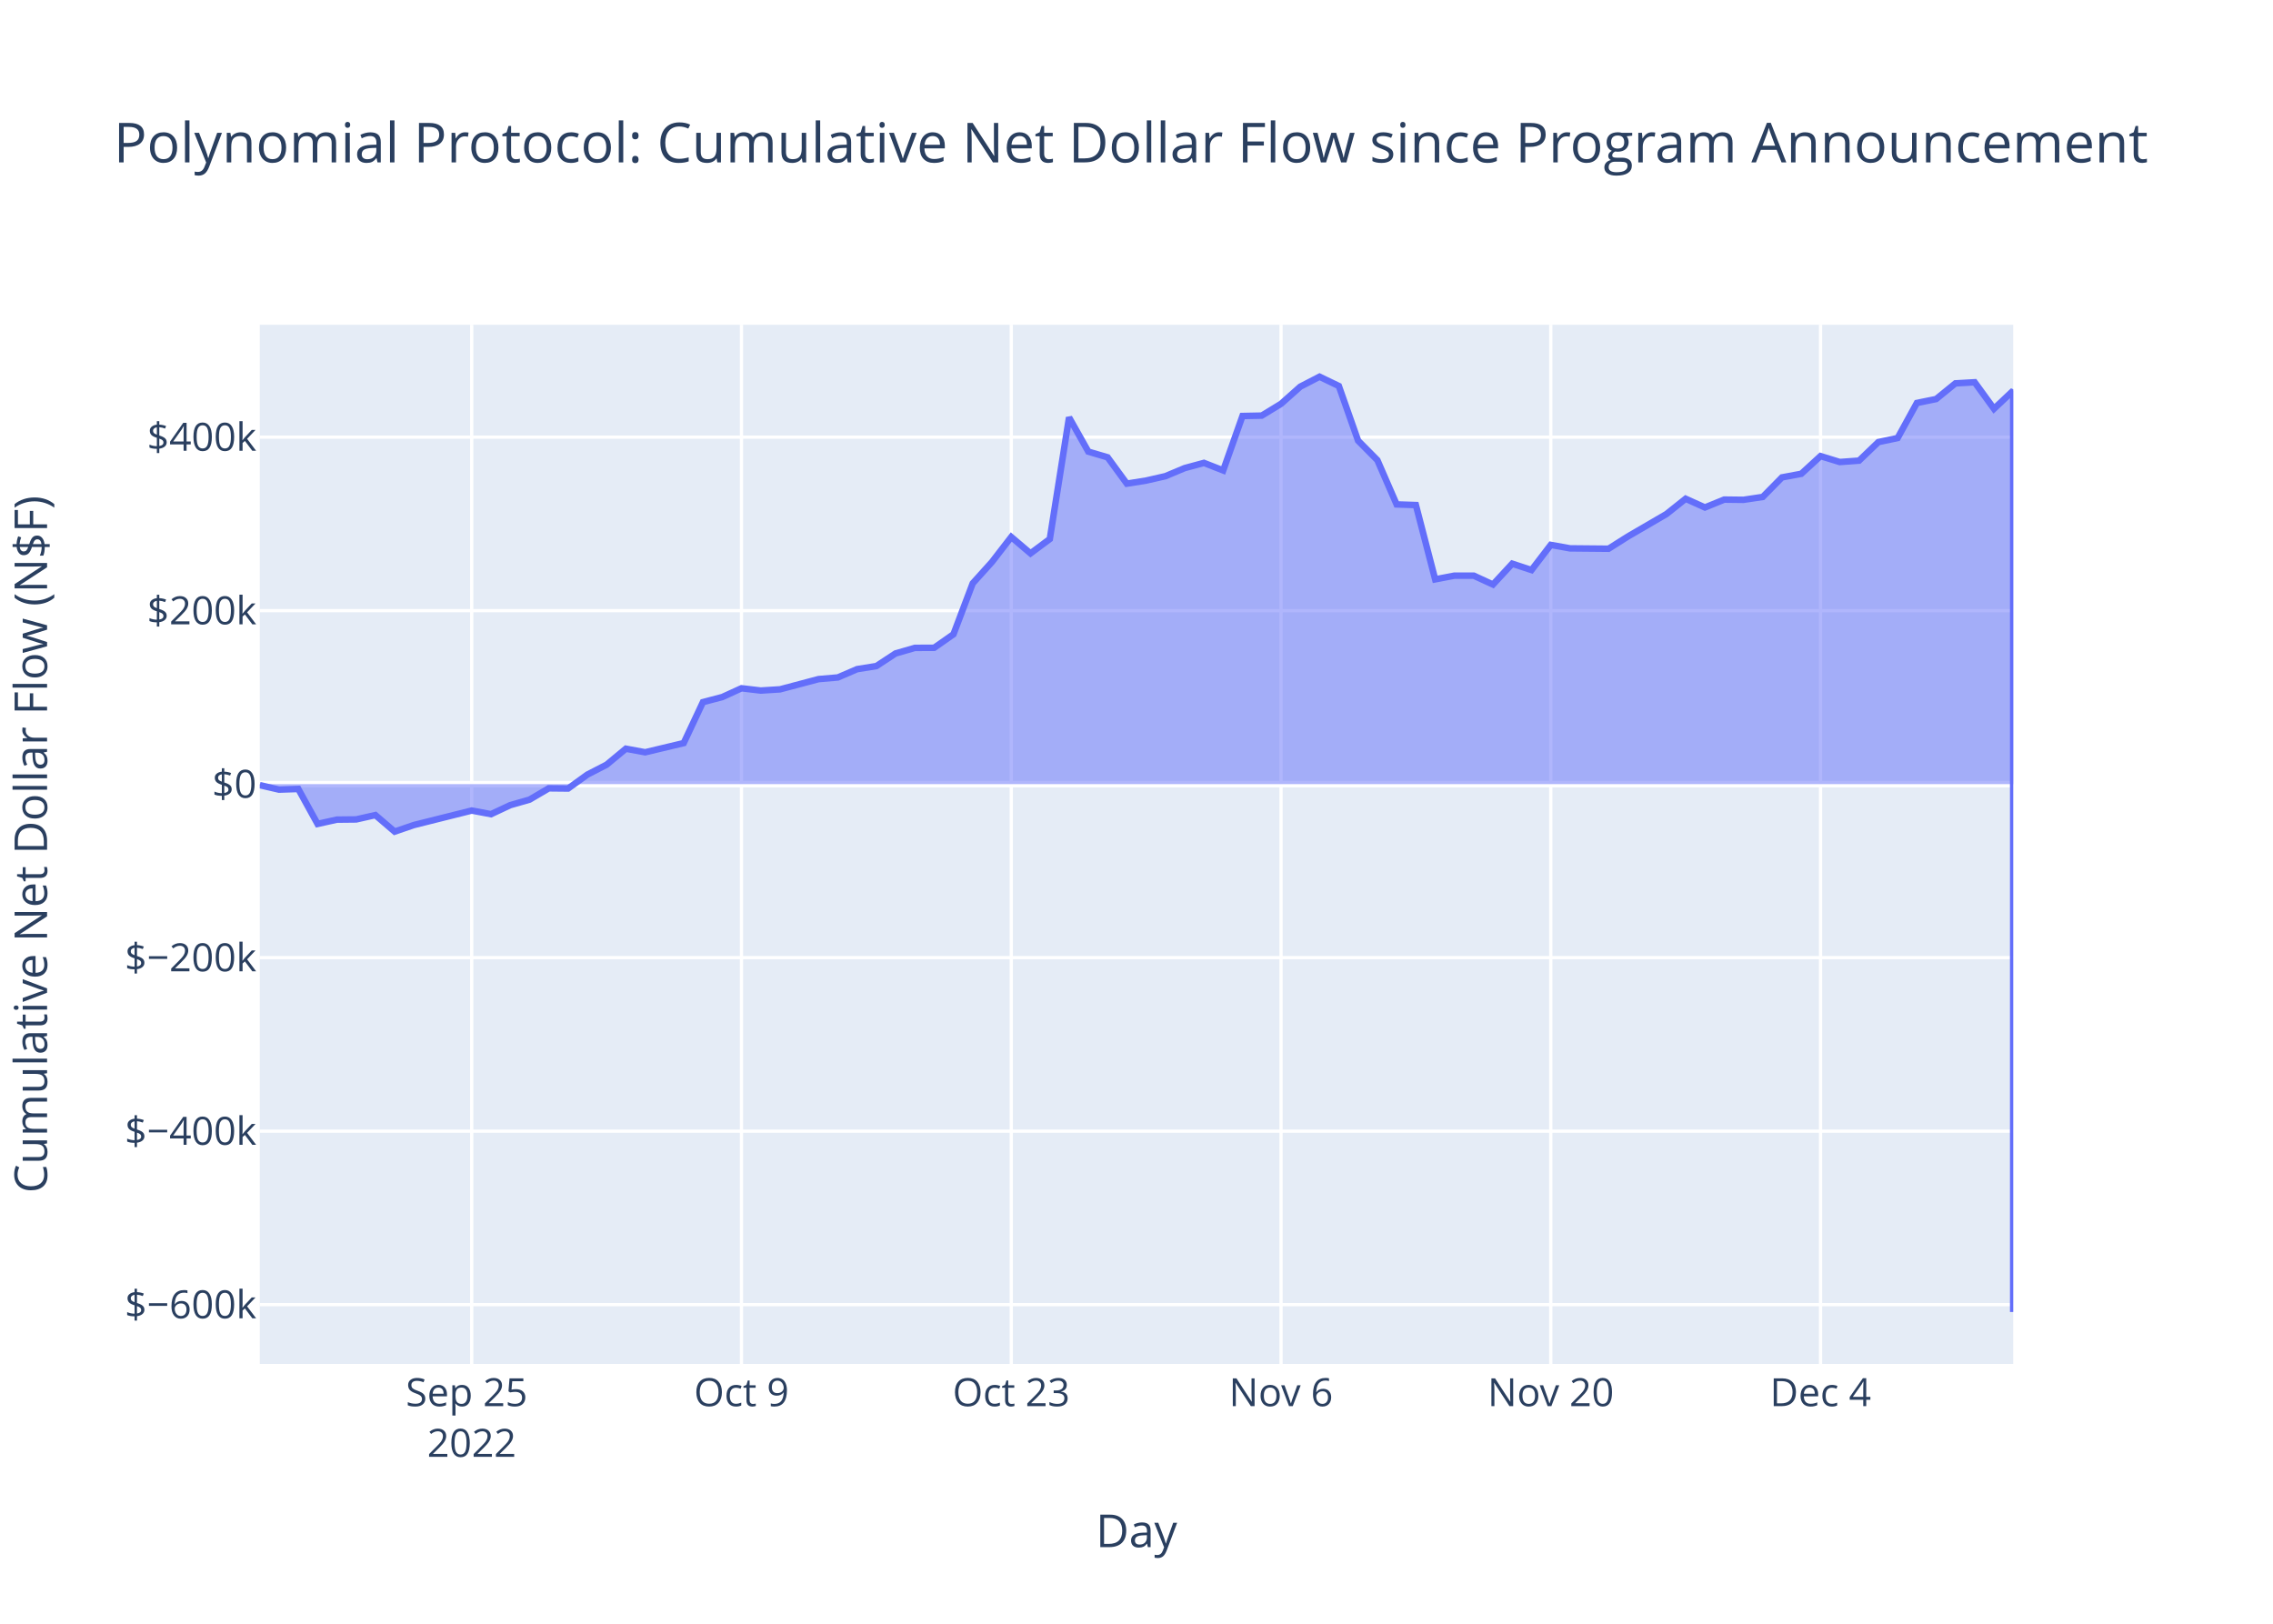
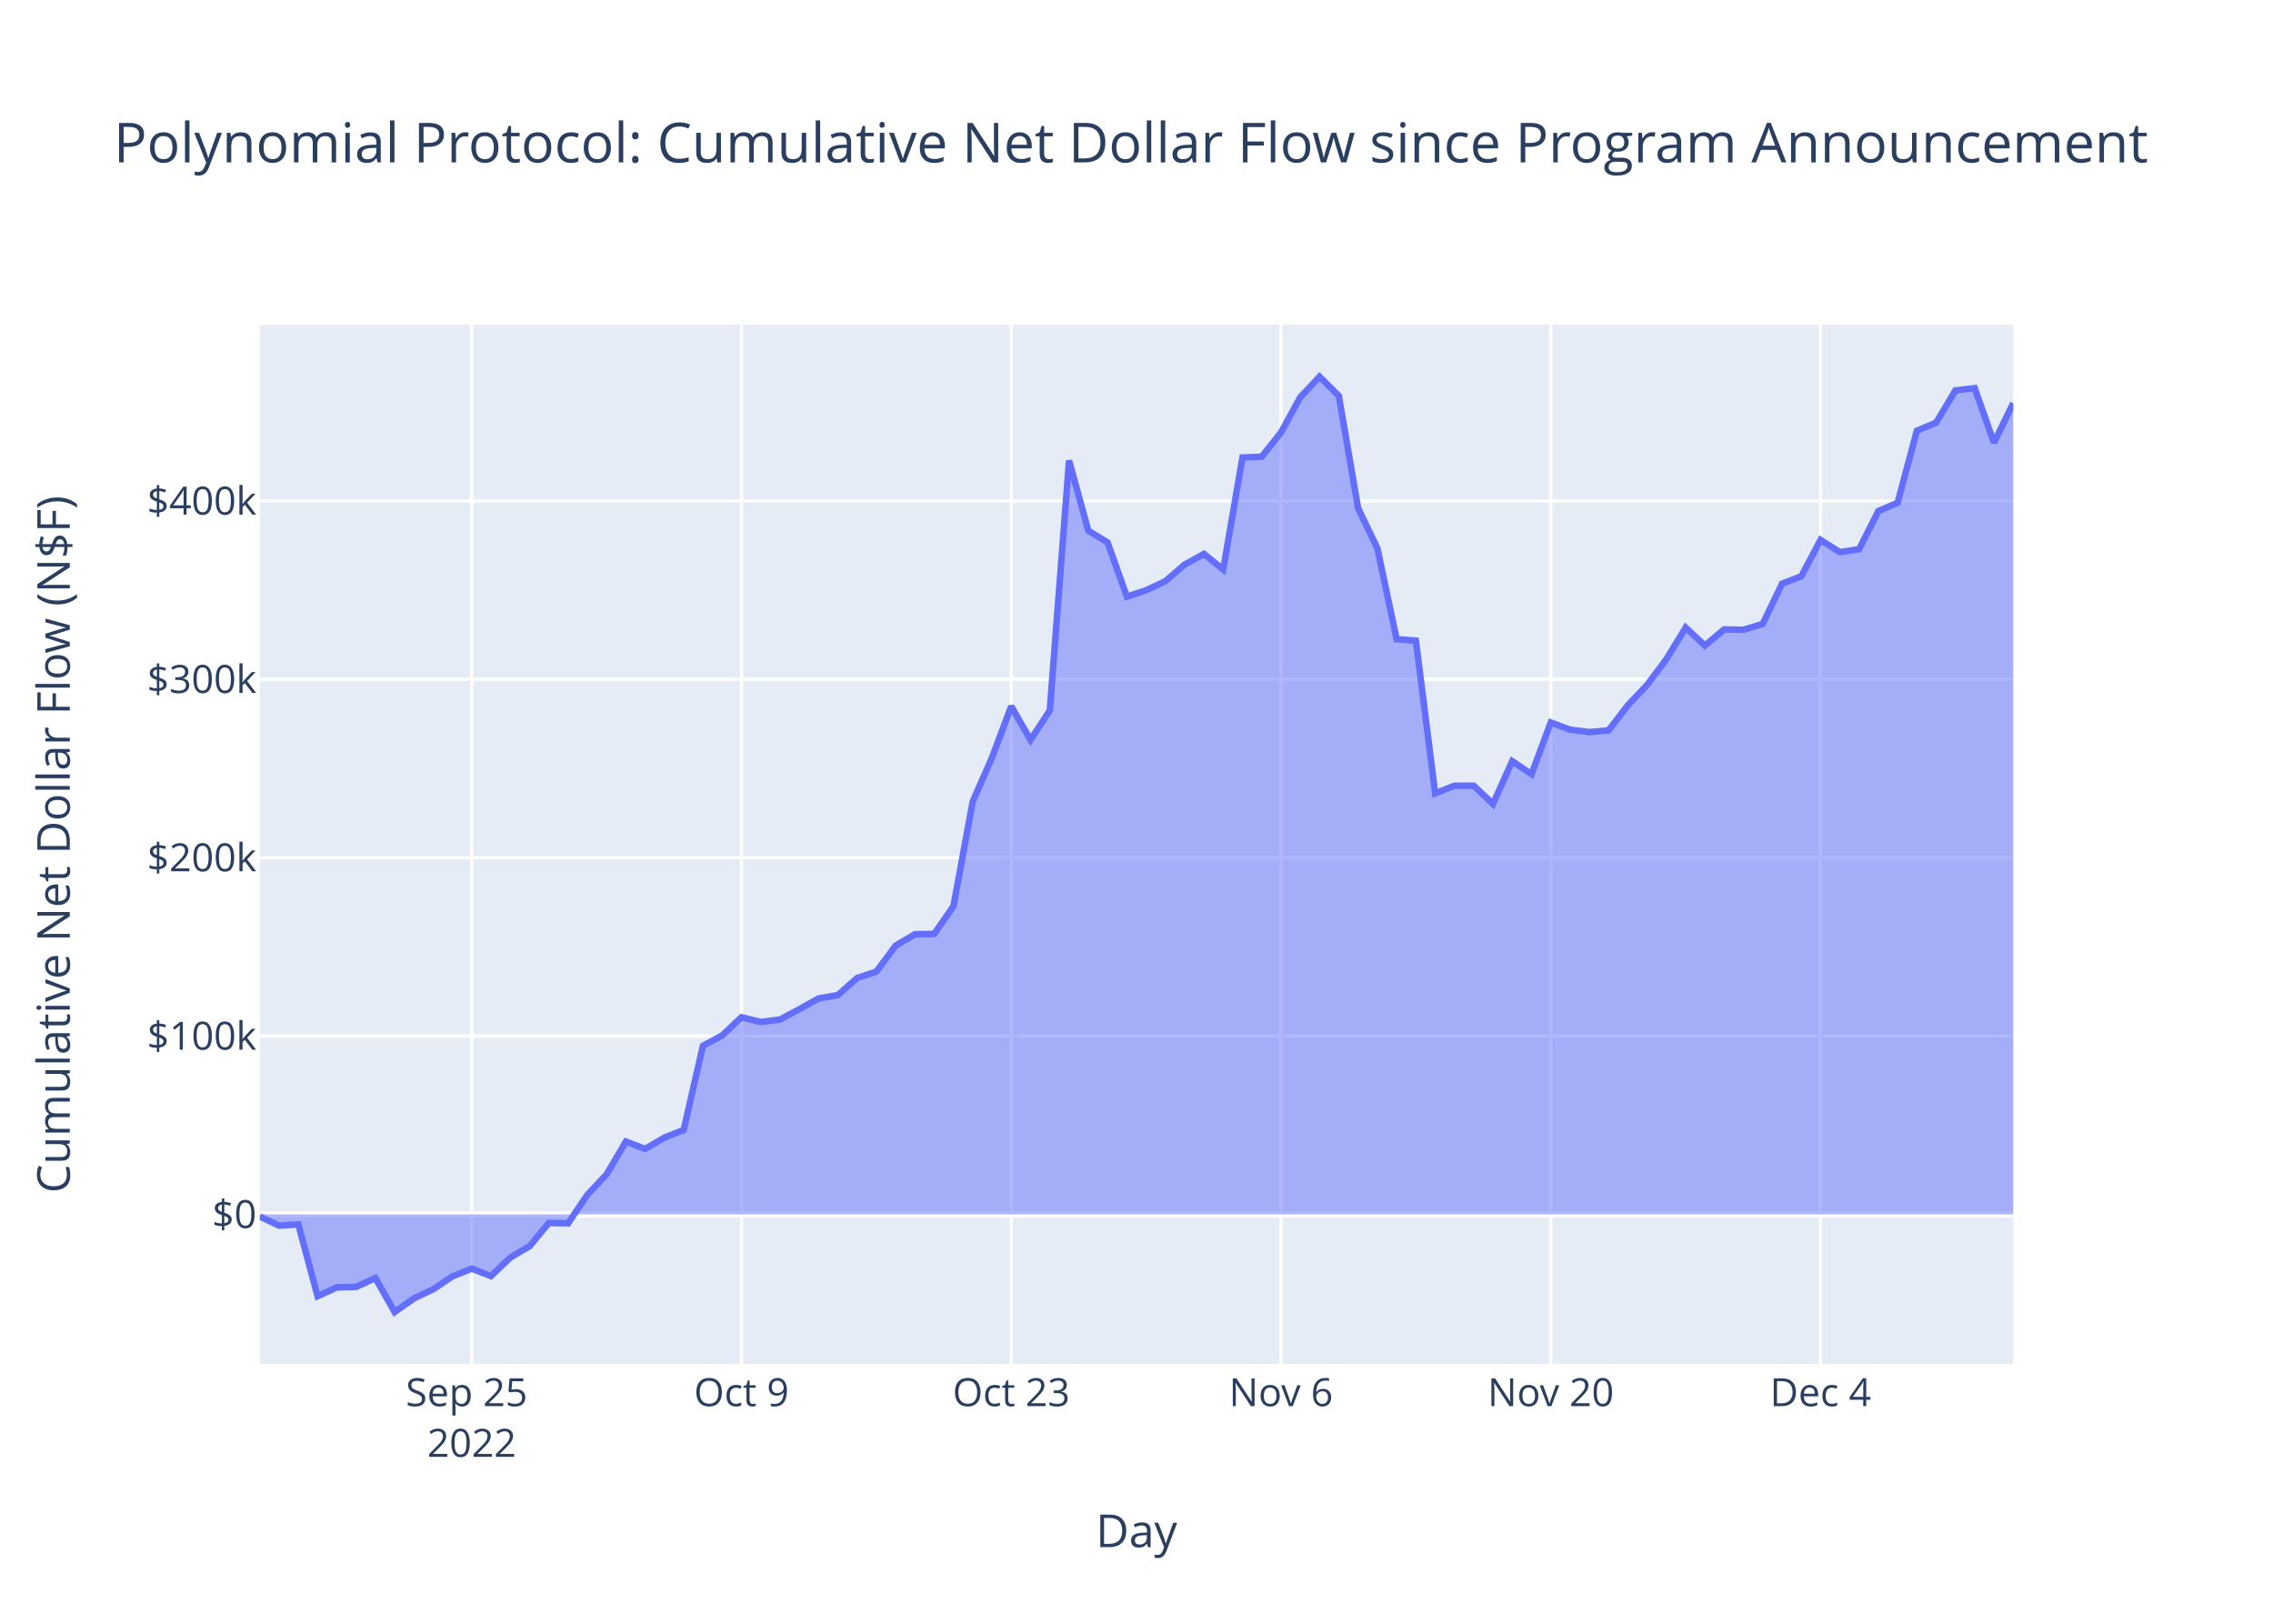
<svg xmlns="http://www.w3.org/2000/svg" class="main-svg" width="700" height="500" style="" viewBox="0 0 700 500">
  <rect x="0" y="0" width="700" height="500" style="fill: rgb(255, 255, 255); fill-opacity: 1;" />
-   <defs id="defs-f39295">
+   <defs id="defs-76346f">
    <g class="clips">
-       <clipPath id="clipf39295xyplot" class="plotclip">
+       <clipPath id="clip76346fxyplot" class="plotclip">
        <rect width="540" height="320" />
      </clipPath>
-       <clipPath class="axesclip" id="clipf39295x">
+       <clipPath class="axesclip" id="clip76346fx">
        <rect x="80" y="0" width="540" height="500" />
      </clipPath>
-       <clipPath class="axesclip" id="clipf39295y">
+       <clipPath class="axesclip" id="clip76346fy">
        <rect x="0" y="100" width="700" height="320" />
      </clipPath>
-       <clipPath class="axesclip" id="clipf39295xy">
+       <clipPath class="axesclip" id="clip76346fxy">
        <rect x="80" y="100" width="540" height="320" />
      </clipPath>
    </g>
    <g class="gradients" />
    <g class="patterns" />
  </defs>
  <g class="bglayer">
    <rect class="bg" x="80" y="100" width="540" height="320" style="fill: rgb(229, 236, 246); fill-opacity: 1; stroke-width: 0;" />
  </g>
  <g class="layer-below">
    <g class="imagelayer" />
    <g class="shapelayer" />
  </g>
  <g class="cartesianlayer">
    <g class="subplot xy">
      <g class="layer-subplot">
        <g class="shapelayer" />
        <g class="imagelayer" />
      </g>
      <g class="minor-gridlayer">
        <g class="x" />
        <g class="y" />
      </g>
      <g class="gridlayer">
        <g class="x">
          <path class="xgrid crisp" transform="translate(145.27,0)" d="M0,100v320" style="stroke: rgb(255, 255, 255); stroke-opacity: 1; stroke-width: 1px;" />
          <path class="xgrid crisp" transform="translate(228.35,0)" d="M0,100v320" style="stroke: rgb(255, 255, 255); stroke-opacity: 1; stroke-width: 1px;" />
          <path class="xgrid crisp" transform="translate(311.43,0)" d="M0,100v320" style="stroke: rgb(255, 255, 255); stroke-opacity: 1; stroke-width: 1px;" />
          <path class="xgrid crisp" transform="translate(394.51,0)" d="M0,100v320" style="stroke: rgb(255, 255, 255); stroke-opacity: 1; stroke-width: 1px;" />
          <path class="xgrid crisp" transform="translate(477.58,0)" d="M0,100v320" style="stroke: rgb(255, 255, 255); stroke-opacity: 1; stroke-width: 1px;" />
          <path class="xgrid crisp" transform="translate(560.66,0)" d="M0,100v320" style="stroke: rgb(255, 255, 255); stroke-opacity: 1; stroke-width: 1px;" />
        </g>
        <g class="y">
-           <path class="ygrid crisp" transform="translate(0,401.74)" d="M80,0h540" style="stroke: rgb(255, 255, 255); stroke-opacity: 1; stroke-width: 1px;" />
-           <path class="ygrid crisp" transform="translate(0,348.32)" d="M80,0h540" style="stroke: rgb(255, 255, 255); stroke-opacity: 1; stroke-width: 1px;" />
-           <path class="ygrid crisp" transform="translate(0,294.89)" d="M80,0h540" style="stroke: rgb(255, 255, 255); stroke-opacity: 1; stroke-width: 1px;" />
-           <path class="ygrid crisp" transform="translate(0,188.04)" d="M80,0h540" style="stroke: rgb(255, 255, 255); stroke-opacity: 1; stroke-width: 1px;" />
-           <path class="ygrid crisp" transform="translate(0,134.61)" d="M80,0h540" style="stroke: rgb(255, 255, 255); stroke-opacity: 1; stroke-width: 1px;" />
+           <path class="ygrid crisp" transform="translate(0,319.03)" d="M80,0h540" style="stroke: rgb(255, 255, 255); stroke-opacity: 1; stroke-width: 1px;" />
+           <path class="ygrid crisp" transform="translate(0,264.1)" d="M80,0h540" style="stroke: rgb(255, 255, 255); stroke-opacity: 1; stroke-width: 1px;" />
+           <path class="ygrid crisp" transform="translate(0,209.18)" d="M80,0h540" style="stroke: rgb(255, 255, 255); stroke-opacity: 1; stroke-width: 1px;" />
+           <path class="ygrid crisp" transform="translate(0,154.26)" d="M80,0h540" style="stroke: rgb(255, 255, 255); stroke-opacity: 1; stroke-width: 1px;" />
        </g>
      </g>
      <g class="zerolinelayer">
-         <path class="yzl zl crisp" transform="translate(0,241.46)" d="M80,0h540" style="stroke: rgb(255, 255, 255); stroke-opacity: 1; stroke-width: 2px;" />
+         <path class="yzl zl crisp" transform="translate(0,373.95)" d="M80,0h540" style="stroke: rgb(255, 255, 255); stroke-opacity: 1; stroke-width: 2px;" />
      </g>
      <path class="xlines-below" />
      <path class="ylines-below" />
      <g class="overlines-below" />
      <g class="xaxislayer-below" />
      <g class="yaxislayer-below" />
      <g class="overaxes-below" />
-       <g class="plot" transform="translate(80,100)" clip-path="url(#clipf39295xyplot)">
+       <g class="plot" transform="translate(80,100)" clip-path="url(#clip76346fxyplot)">
        <g class="scatterlayer mlayer">
-           <g class="trace scatter trace0b302a" style="stroke-miterlimit: 2;">
+           <g class="trace scatter trace343734" style="stroke-miterlimit: 2;">
            <g class="fills">
              <g>
-                 <path class="js-fill" d="M540,141.46L0,141.46L0,141.77L5.93,143.15L11.87,142.95L17.8,153.71L23.74,152.39L29.67,152.33L35.6,150.99L41.54,156.08L47.47,154.05L65.27,149.59L71.21,150.71L77.14,147.93L83.08,146.23L89.01,142.75L94.95,142.81L100.88,138.53L106.81,135.47L112.75,130.55L118.68,131.65L130.55,128.82L136.48,116.2L142.42,114.65L148.35,111.94L154.29,112.64L160.22,112.27L172.09,109.12L178.02,108.61L183.96,106.05L189.89,105.1L195.82,101.21L201.76,99.5L207.69,99.47L213.63,95.31L219.56,79.63L225.49,73.05L231.43,65.36L237.36,70.4L243.3,65.98L249.23,28.54L255.16,39.07L261.1,40.82L267.03,48.93L272.97,47.98L278.9,46.63L284.84,44.14L290.77,42.54L296.7,44.86L302.64,28.1L308.57,27.98L314.51,24.35L320.44,19.07L326.37,16L332.31,18.86L338.24,35.69L344.18,41.69L350.11,55.32L356.04,55.52L361.98,78.4L367.91,77.26L373.85,77.26L379.78,79.99L385.71,73.58L391.65,75.53L397.58,67.79L403.52,68.86L415.38,68.97L421.32,65.21L433.19,58.3L439.12,53.58L445.05,56.26L450.99,53.84L456.92,53.91L462.86,53.02L468.79,47L474.73,45.89L480.66,40.45L486.59,42.27L492.53,41.84L498.46,36.13L504.4,34.88L510.33,24.08L516.26,22.88L522.2,18.05L528.13,17.71L534.07,25.88L540,20.29L540,304" style="fill: rgb(99, 110, 250); fill-opacity: 0.5; stroke-width: 0;" />
+                 <path class="js-fill" d="M540,273.95L0,273.95L0,274.59L5.93,277.41L11.87,277.02L17.8,299.14L23.74,296.42L29.67,296.29L35.6,293.54L41.54,304L47.47,299.82L53.41,297.01L59.34,293.03L65.27,290.65L71.21,292.95L77.14,287.24L83.08,283.76L89.01,276.59L94.95,276.71L100.88,267.92L106.81,261.62L112.75,251.52L118.68,253.77L124.62,250.29L130.55,247.95L136.48,222.02L142.42,218.83L148.35,213.25L154.29,214.69L160.22,213.94L166.15,210.77L172.09,207.45L178.02,206.41L183.96,201.15L189.89,199.19L195.82,191.2L201.76,187.68L207.69,187.6L213.63,179.05L219.56,146.82L225.49,133.29L231.43,117.48L237.36,127.84L243.3,118.75L249.23,41.79L255.16,63.43L261.1,67.04L267.03,83.71L272.97,81.75L278.9,78.96L284.84,73.85L290.77,70.57L296.7,75.34L302.64,40.88L308.57,40.63L314.51,33.16L320.44,22.31L326.37,16L332.31,21.89L338.24,56.48L344.18,68.82L350.11,96.83L356.04,97.26L361.98,144.3L367.91,141.95L373.85,141.95L379.78,147.56L385.71,134.38L391.65,138.39L397.58,122.48L403.52,124.68L409.45,125.43L415.38,124.9L421.32,117.17L427.25,110.92L433.19,102.97L439.12,93.25L445.05,98.78L450.99,93.8L456.92,93.94L462.86,92.12L468.79,79.75L474.73,77.44L480.66,66.26L486.59,70.01L492.53,69.12L498.46,57.38L504.4,54.81L510.33,32.62L516.26,30.14L522.2,20.22L528.13,19.52L534.07,36.32L540,24.14" style="fill: rgb(99, 110, 250); fill-opacity: 0.5; stroke-width: 0;" />
              </g>
            </g>
            <g class="errorbars" />
            <g class="lines">
-               <path class="js-line" d="M0,141.77L5.93,143.15L11.87,142.95L17.8,153.71L23.74,152.39L29.67,152.33L35.6,150.99L41.54,156.08L47.47,154.05L65.27,149.59L71.21,150.71L77.14,147.93L83.08,146.23L89.01,142.75L94.95,142.81L100.88,138.53L106.81,135.47L112.75,130.55L118.68,131.65L130.55,128.82L136.48,116.2L142.42,114.65L148.35,111.94L154.29,112.64L160.22,112.27L172.09,109.12L178.02,108.61L183.96,106.05L189.89,105.1L195.82,101.21L201.76,99.5L207.69,99.47L213.63,95.31L219.56,79.63L225.49,73.05L231.43,65.36L237.36,70.4L243.3,65.98L249.23,28.54L255.16,39.07L261.1,40.82L267.03,48.93L272.97,47.98L278.9,46.63L284.84,44.14L290.77,42.54L296.7,44.86L302.64,28.1L308.57,27.98L314.51,24.35L320.44,19.07L326.37,16L332.31,18.86L338.24,35.69L344.18,41.69L350.11,55.32L356.04,55.52L361.98,78.4L367.91,77.26L373.85,77.26L379.78,79.99L385.71,73.58L391.65,75.53L397.58,67.79L403.52,68.86L415.38,68.97L421.32,65.21L433.19,58.3L439.12,53.58L445.05,56.26L450.99,53.84L456.92,53.91L462.86,53.02L468.79,47L474.73,45.89L480.66,40.45L486.59,42.27L492.53,41.84L498.46,36.13L504.4,34.88L510.33,24.08L516.26,22.88L522.2,18.05L528.13,17.71L534.07,25.88L540,20.29L540,304" style="vector-effect: non-scaling-stroke; fill: none; stroke: rgb(99, 110, 250); stroke-opacity: 1; stroke-width: 2px; opacity: 1;" />
+               <path class="js-line" d="M0,274.59L5.93,277.41L11.87,277.02L17.8,299.14L23.74,296.42L29.67,296.29L35.6,293.54L41.54,304L47.47,299.82L53.41,297.01L59.34,293.03L65.27,290.65L71.21,292.95L77.14,287.24L83.08,283.76L89.01,276.59L94.95,276.71L100.88,267.92L106.81,261.62L112.75,251.52L118.68,253.77L124.62,250.29L130.55,247.95L136.48,222.02L142.42,218.83L148.35,213.25L154.29,214.69L160.22,213.94L166.15,210.77L172.09,207.45L178.02,206.41L183.96,201.15L189.89,199.19L195.82,191.2L201.76,187.68L207.69,187.6L213.63,179.05L219.56,146.82L225.49,133.29L231.43,117.48L237.36,127.84L243.3,118.75L249.23,41.79L255.16,63.43L261.1,67.04L267.03,83.71L272.97,81.75L278.9,78.96L284.84,73.85L290.77,70.57L296.7,75.34L302.64,40.88L308.57,40.63L314.51,33.16L320.44,22.31L326.37,16L332.31,21.89L338.24,56.48L344.18,68.82L350.11,96.83L356.04,97.26L361.98,144.3L367.91,141.95L373.85,141.95L379.78,147.56L385.71,134.38L391.65,138.39L397.58,122.48L403.52,124.68L409.45,125.43L415.38,124.9L421.32,117.17L427.25,110.92L433.19,102.97L439.12,93.25L445.05,98.78L450.99,93.8L456.92,93.94L462.86,92.12L468.79,79.75L474.73,77.44L480.66,66.26L486.59,70.01L492.53,69.12L498.46,57.38L504.4,54.81L510.33,32.62L516.26,30.14L522.2,20.22L528.13,19.52L534.07,36.32L540,24.14" style="vector-effect: non-scaling-stroke; fill: none; stroke: rgb(99, 110, 250); stroke-opacity: 1; stroke-width: 2px; opacity: 1;" />
            </g>
            <g class="points" />
            <g class="text" />
          </g>
        </g>
      </g>
      <g class="overplot" />
      <path class="xlines-above crisp" d="M0,0" style="fill: none;" />
      <path class="ylines-above crisp" d="M0,0" style="fill: none;" />
      <g class="overlines-above" />
      <g class="xaxislayer-above">
        <g class="xtick">
          <text text-anchor="middle" x="0" y="433" transform="translate(145.27,0)" style="font-family: 'Open Sans', verdana, arial, sans-serif; font-size: 12px; fill: rgb(42, 63, 95); fill-opacity: 1; white-space: pre; opacity: 1;">
            <tspan class="line" dy="0em" x="0" y="433">Sep 25</tspan>
            <tspan class="line" dy="1.3em" x="0" y="433">2022</tspan>
          </text>
        </g>
        <g class="xtick">
          <text text-anchor="middle" x="0" y="433" style="font-family: 'Open Sans', verdana, arial, sans-serif; font-size: 12px; fill: rgb(42, 63, 95); fill-opacity: 1; white-space: pre; opacity: 1;" transform="translate(228.35,0)">Oct 9</text>
        </g>
        <g class="xtick">
          <text text-anchor="middle" x="0" y="433" style="font-family: 'Open Sans', verdana, arial, sans-serif; font-size: 12px; fill: rgb(42, 63, 95); fill-opacity: 1; white-space: pre; opacity: 1;" transform="translate(311.43,0)">Oct 23</text>
        </g>
        <g class="xtick">
          <text text-anchor="middle" x="0" y="433" style="font-family: 'Open Sans', verdana, arial, sans-serif; font-size: 12px; fill: rgb(42, 63, 95); fill-opacity: 1; white-space: pre; opacity: 1;" transform="translate(394.51,0)">Nov 6</text>
        </g>
        <g class="xtick">
          <text text-anchor="middle" x="0" y="433" style="font-family: 'Open Sans', verdana, arial, sans-serif; font-size: 12px; fill: rgb(42, 63, 95); fill-opacity: 1; white-space: pre; opacity: 1;" transform="translate(477.58,0)">Nov 20</text>
        </g>
        <g class="xtick">
          <text text-anchor="middle" x="0" y="433" style="font-family: 'Open Sans', verdana, arial, sans-serif; font-size: 12px; fill: rgb(42, 63, 95); fill-opacity: 1; white-space: pre; opacity: 1;" transform="translate(560.66,0)">Dec 4</text>
        </g>
      </g>
      <g class="yaxislayer-above">
        <g class="ytick">
-           <text text-anchor="end" x="79" y="4.2" transform="translate(0,401.74)" style="font-family: 'Open Sans', verdana, arial, sans-serif; font-size: 12px; fill: rgb(42, 63, 95); fill-opacity: 1; white-space: pre; opacity: 1;">$−600k</text>
+           <text text-anchor="end" x="79" y="4.2" transform="translate(0,373.95)" style="font-family: 'Open Sans', verdana, arial, sans-serif; font-size: 12px; fill: rgb(42, 63, 95); fill-opacity: 1; white-space: pre; opacity: 1;">$0</text>
        </g>
        <g class="ytick">
-           <text text-anchor="end" x="79" y="4.2" style="font-family: 'Open Sans', verdana, arial, sans-serif; font-size: 12px; fill: rgb(42, 63, 95); fill-opacity: 1; white-space: pre; opacity: 1;" transform="translate(0,348.32)">$−400k</text>
+           <text text-anchor="end" x="79" y="4.2" style="font-family: 'Open Sans', verdana, arial, sans-serif; font-size: 12px; fill: rgb(42, 63, 95); fill-opacity: 1; white-space: pre; opacity: 1;" transform="translate(0,319.03)">$100k</text>
        </g>
        <g class="ytick">
-           <text text-anchor="end" x="79" y="4.2" style="font-family: 'Open Sans', verdana, arial, sans-serif; font-size: 12px; fill: rgb(42, 63, 95); fill-opacity: 1; white-space: pre; opacity: 1;" transform="translate(0,294.89)">$−200k</text>
+           <text text-anchor="end" x="79" y="4.2" style="font-family: 'Open Sans', verdana, arial, sans-serif; font-size: 12px; fill: rgb(42, 63, 95); fill-opacity: 1; white-space: pre; opacity: 1;" transform="translate(0,264.1)">$200k</text>
        </g>
        <g class="ytick">
-           <text text-anchor="end" x="79" y="4.2" style="font-family: 'Open Sans', verdana, arial, sans-serif; font-size: 12px; fill: rgb(42, 63, 95); fill-opacity: 1; white-space: pre; opacity: 1;" transform="translate(0,241.46)">$0</text>
+           <text text-anchor="end" x="79" y="4.2" style="font-family: 'Open Sans', verdana, arial, sans-serif; font-size: 12px; fill: rgb(42, 63, 95); fill-opacity: 1; white-space: pre; opacity: 1;" transform="translate(0,209.18)">$300k</text>
        </g>
        <g class="ytick">
-           <text text-anchor="end" x="79" y="4.2" style="font-family: 'Open Sans', verdana, arial, sans-serif; font-size: 12px; fill: rgb(42, 63, 95); fill-opacity: 1; white-space: pre; opacity: 1;" transform="translate(0,188.04)">$200k</text>
-         </g>
-         <g class="ytick">
-           <text text-anchor="end" x="79" y="4.2" style="font-family: 'Open Sans', verdana, arial, sans-serif; font-size: 12px; fill: rgb(42, 63, 95); fill-opacity: 1; white-space: pre; opacity: 1;" transform="translate(0,134.61)">$400k</text>
+           <text text-anchor="end" x="79" y="4.2" style="font-family: 'Open Sans', verdana, arial, sans-serif; font-size: 12px; fill: rgb(42, 63, 95); fill-opacity: 1; white-space: pre; opacity: 1;" transform="translate(0,154.26)">$400k</text>
        </g>
      </g>
      <g class="overaxes-above" />
    </g>
  </g>
  <g class="polarlayer" />
  <g class="smithlayer" />
  <g class="ternarylayer" />
  <g class="geolayer" />
  <g class="funnelarealayer" />
  <g class="pielayer" />
  <g class="iciclelayer" />
  <g class="treemaplayer" />
  <g class="sunburstlayer" />
  <g class="glimages" />
-   <defs id="topdefs-f39295">
+   <defs id="topdefs-76346f">
    <g class="clips" />
  </defs>
  <g class="layer-above">
    <g class="imagelayer" />
    <g class="shapelayer" />
  </g>
  <g class="infolayer">
    <g class="g-gtitle">
      <text class="gtitle" x="35" y="50" text-anchor="start" dy="0em" style="font-family: 'Open Sans', verdana, arial, sans-serif; font-size: 17px; fill: rgb(42, 63, 95); opacity: 1; font-weight: normal; white-space: pre;">Polynomial Protocol: Cumulative Net Dollar Flow since Program Announcement</text>
    </g>
    <g class="g-xtitle">
      <text class="xtitle" x="350" y="476.409" text-anchor="middle" style="font-family: 'Open Sans', verdana, arial, sans-serif; font-size: 14px; fill: rgb(42, 63, 95); opacity: 1; font-weight: normal; white-space: pre;">Day</text>
    </g>
    <g class="g-ytitle">
-       <text class="ytitle" transform="rotate(-90,14.49688,260)" x="14.497" y="260" text-anchor="middle" style="font-family: 'Open Sans', verdana, arial, sans-serif; font-size: 14px; fill: rgb(42, 63, 95); opacity: 1; font-weight: normal; white-space: pre;">Cumulative Net Dollar Flow (N$F)</text>
+       <text class="ytitle" transform="rotate(-90,21.49688,260)" x="21.497" y="260" text-anchor="middle" style="font-family: 'Open Sans', verdana, arial, sans-serif; font-size: 14px; fill: rgb(42, 63, 95); opacity: 1; font-weight: normal; white-space: pre;">Cumulative Net Dollar Flow (N$F)</text>
    </g>
  </g>
</svg>
